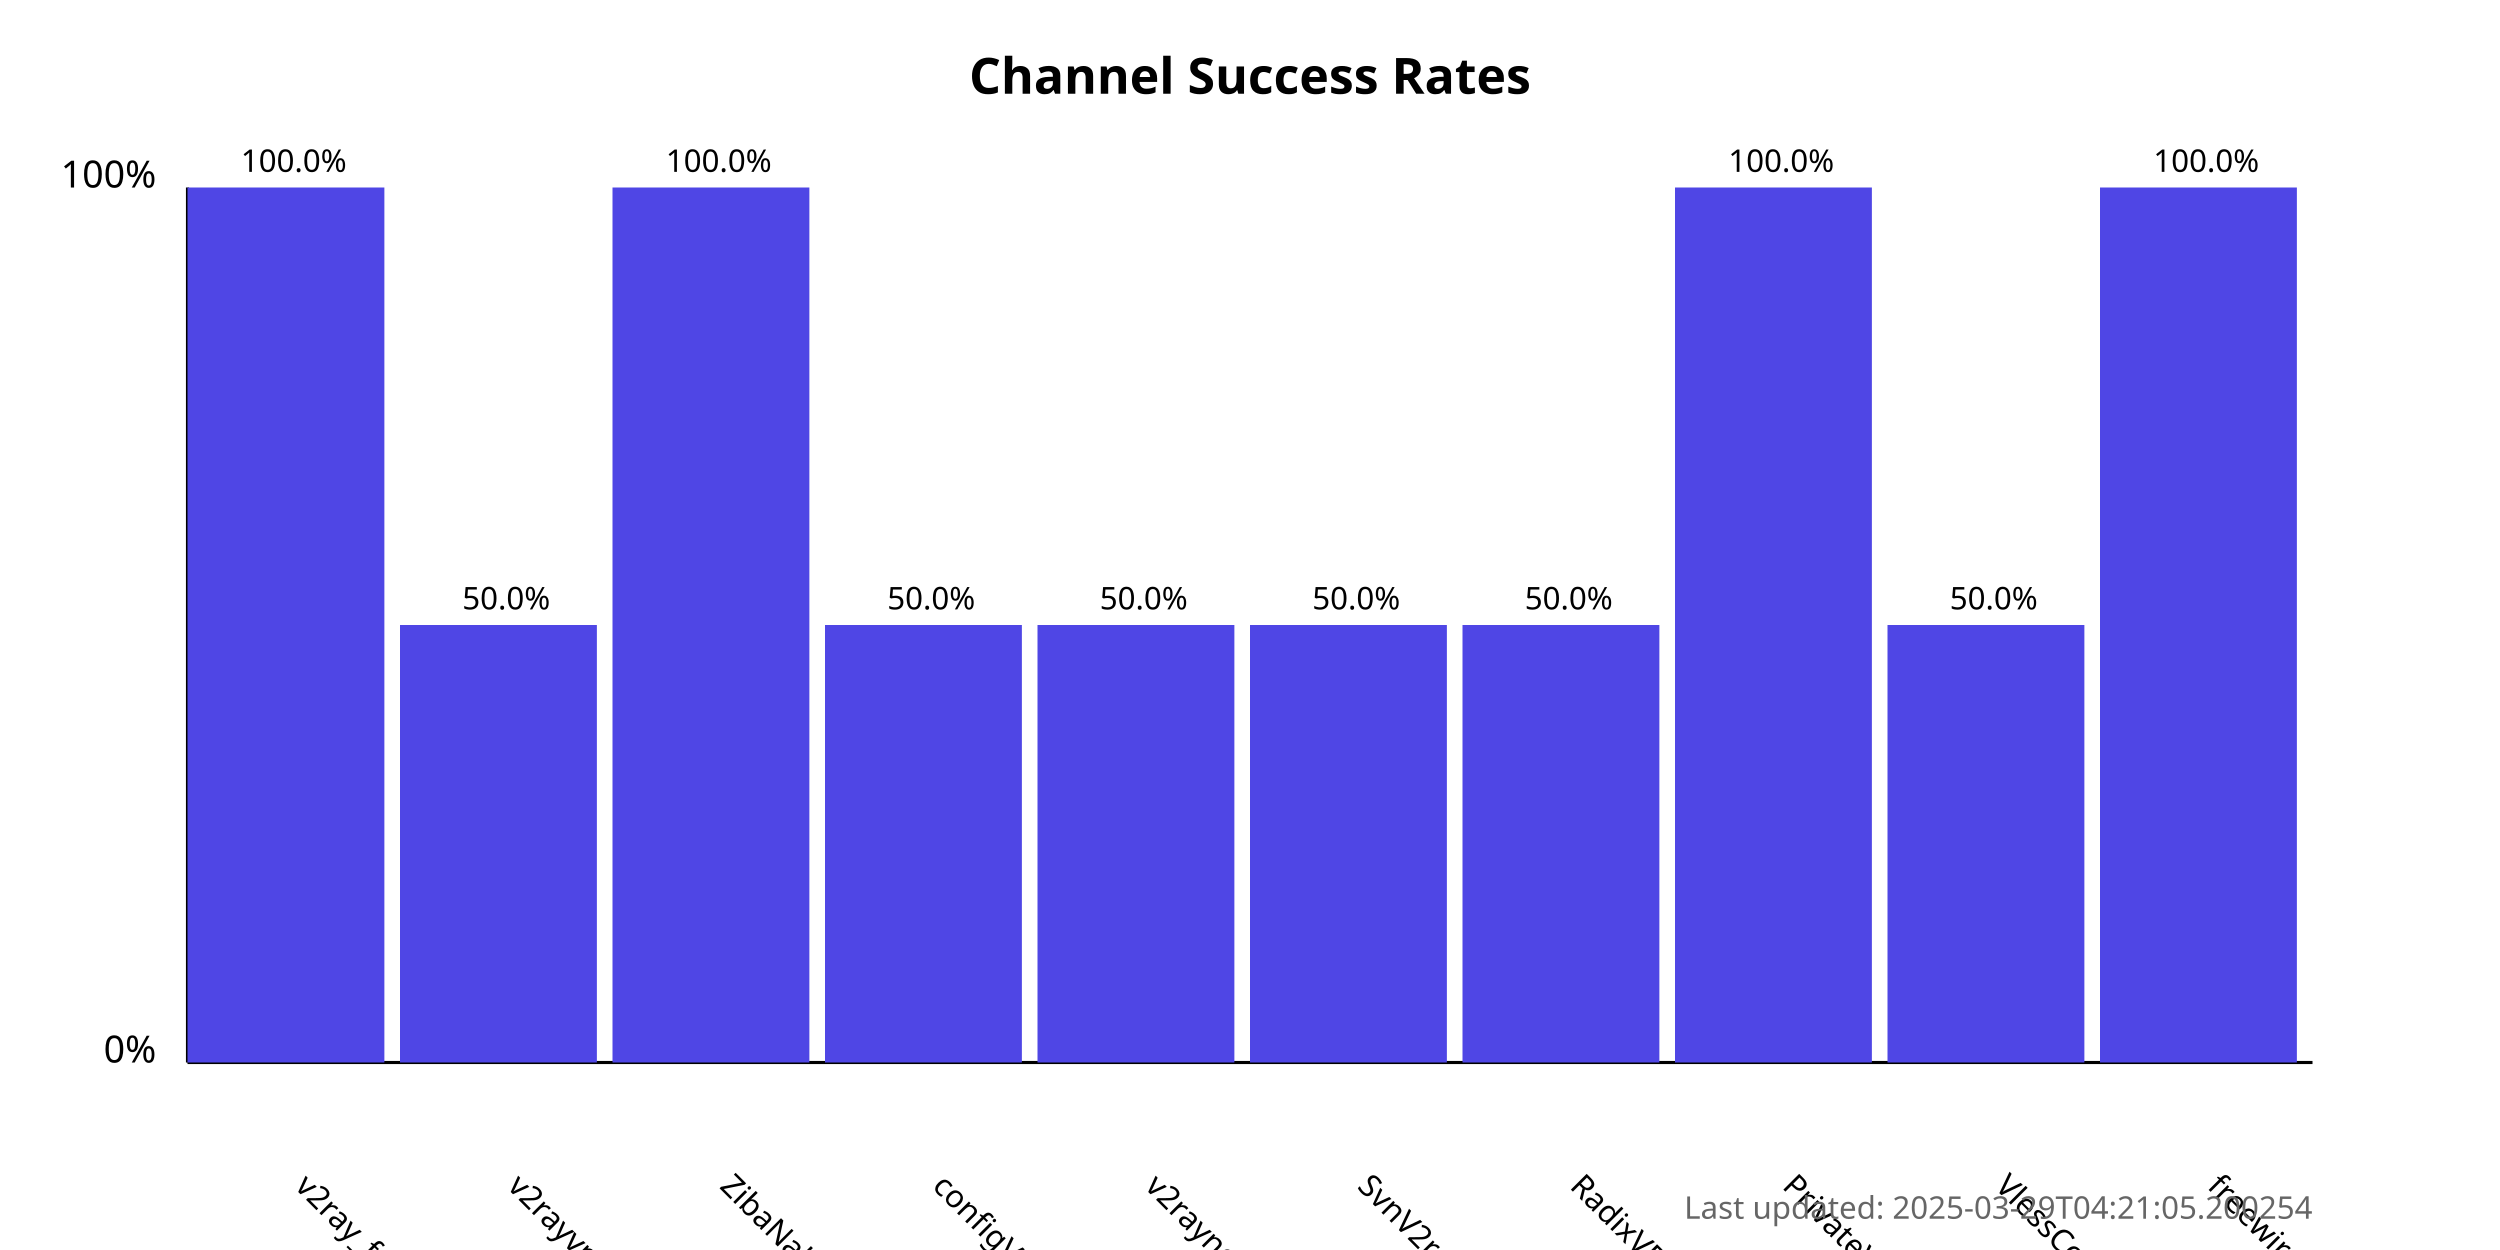
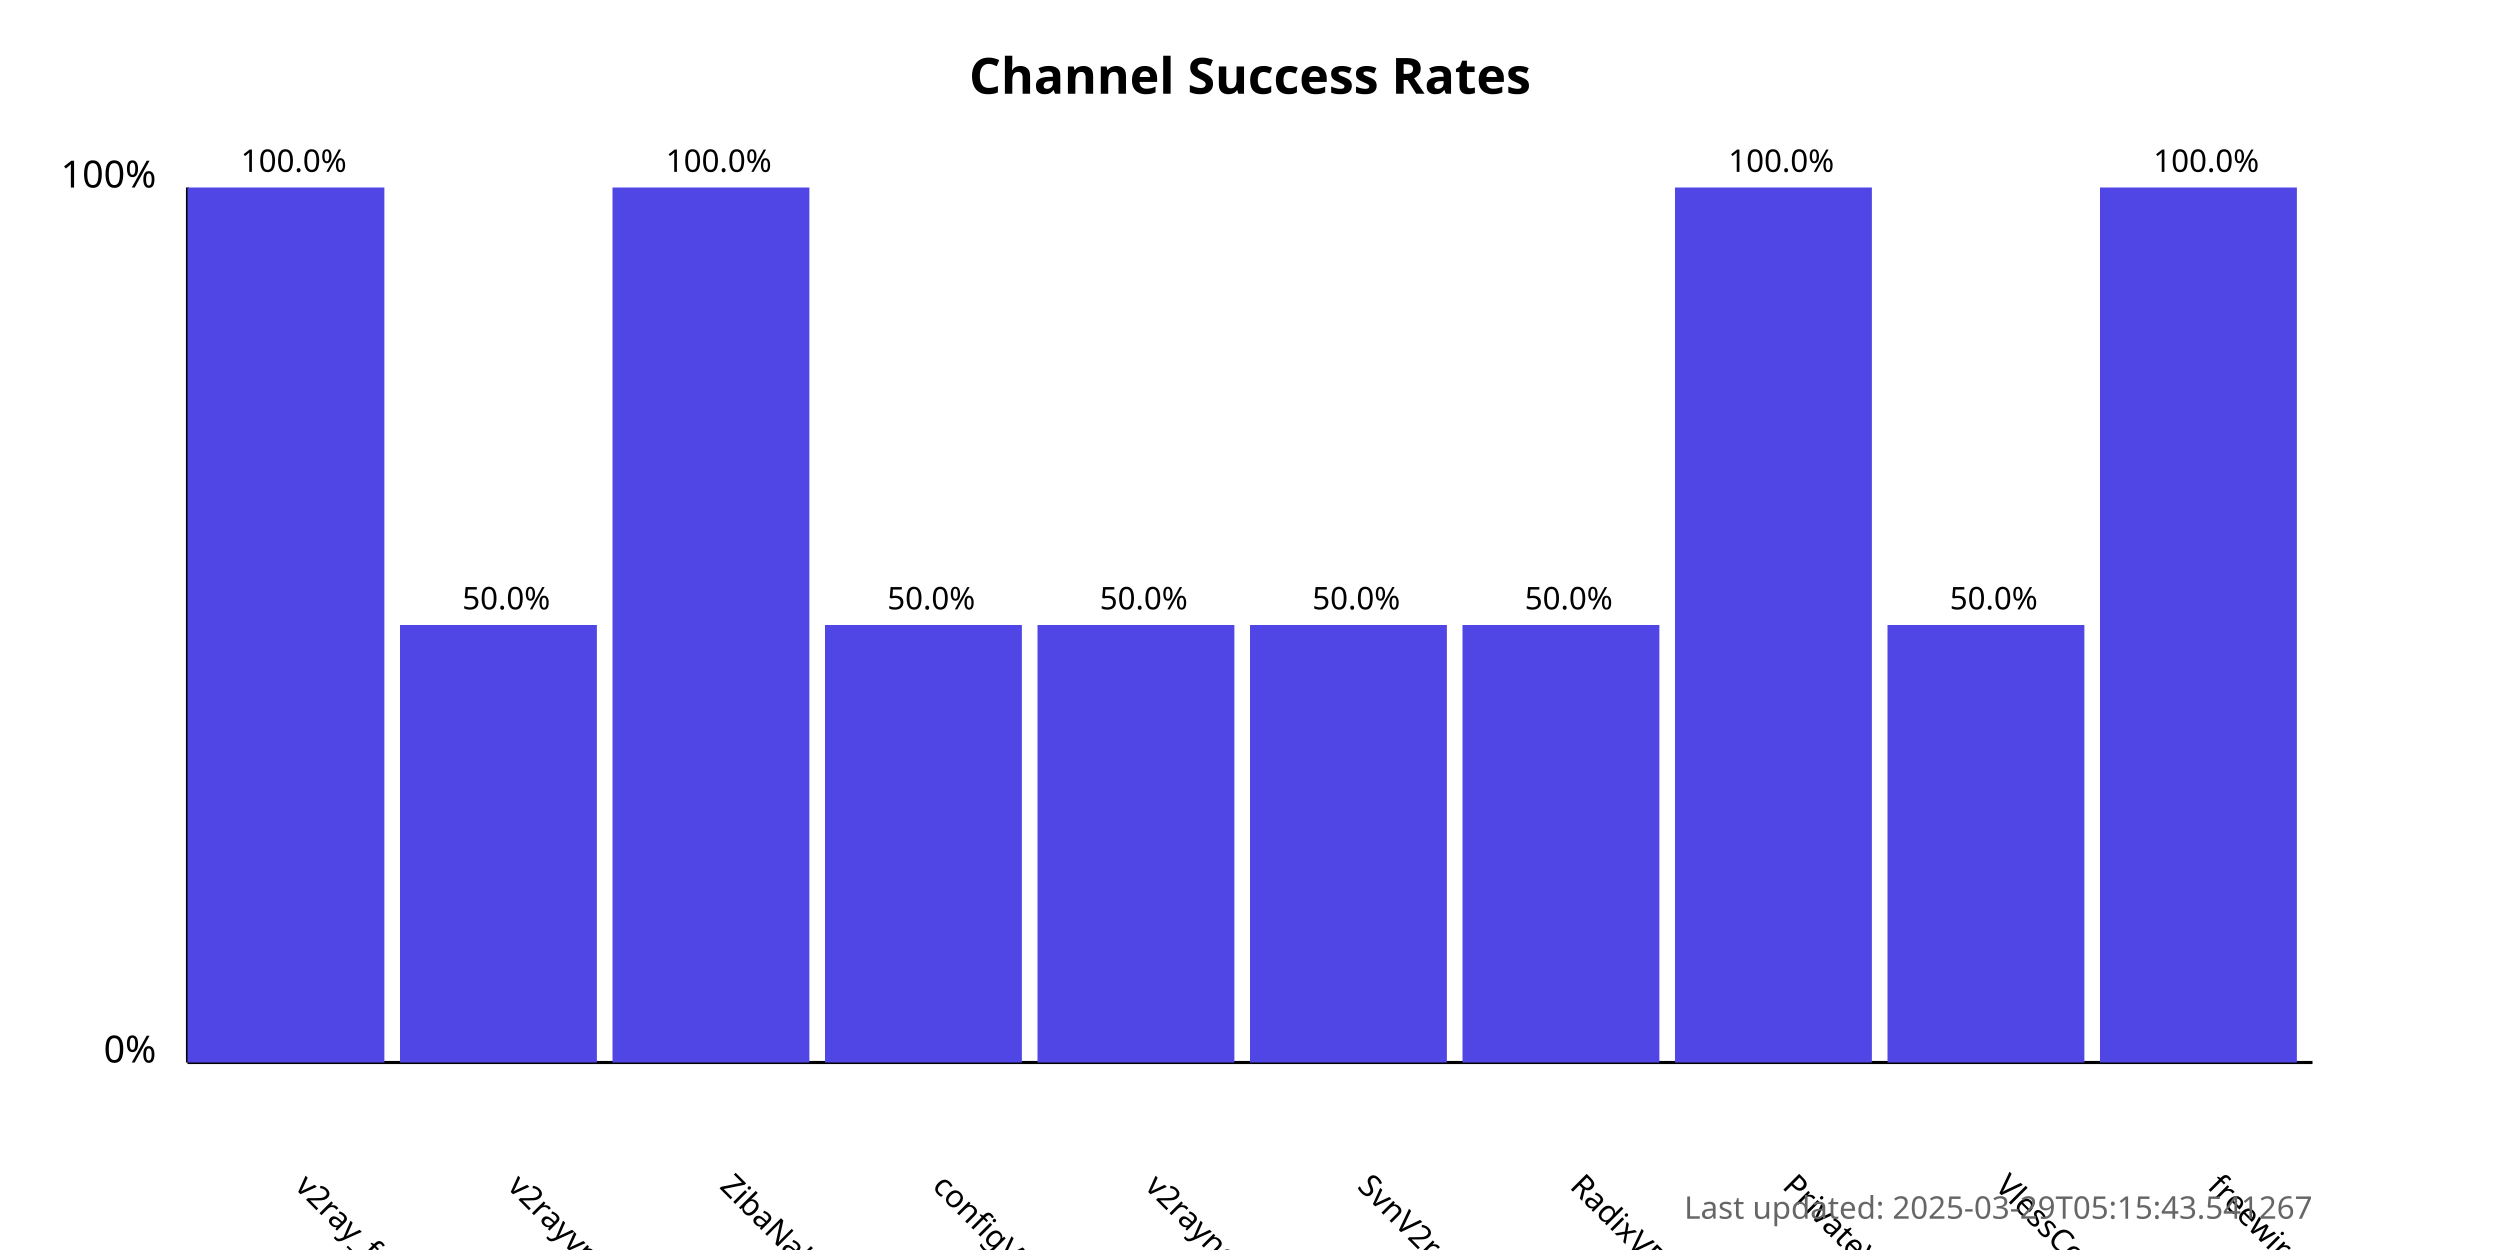
<svg xmlns="http://www.w3.org/2000/svg" width="800" height="400">
  <style>
            .chart-title { font: bold 16px sans-serif; }
            .axis-label { font: 12px sans-serif; }
            .tick-label { font: 10px sans-serif; }
            .bar { fill: #4f46e5; }
            .bar:hover { fill: #6366f1; }
            .timestamp { font: 10px sans-serif; fill: #666; }
        </style>
  <text x="400.0" y="30" text-anchor="middle" class="chart-title">
            Channel Success Rates
        </text>
  <line x1="60" y1="340" x2="60" y2="60" stroke="black" stroke-width="1" />
  <line x1="60" y1="340" x2="740" y2="340" stroke="black" stroke-width="1" />
  <text x="50" y="340" text-anchor="end" class="axis-label">0%</text>
  <text x="50" y="60" text-anchor="end" class="axis-label">100%</text>
  <g>
    <rect x="60" y="60.0" width="63.0" height="280.0" class="bar" />
    <text x="94.0" y="380" transform="rotate(45, 94.0, 380)" text-anchor="start" class="tick-label">
                v2ray_free_conf
            </text>
    <text x="94.0" y="55.0" text-anchor="middle" class="tick-label">
                100.0%
            </text>
  </g>
  <g>
    <rect x="128.0" y="200.0" width="63.0" height="140.0" class="bar" />
    <text x="162.0" y="380" transform="rotate(45, 162.0, 380)" text-anchor="start" class="tick-label">
                v2rayvpno
            </text>
    <text x="162.0" y="195.0" text-anchor="middle" class="tick-label">
                50.0%
            </text>
  </g>
  <g>
    <rect x="196.0" y="60.0" width="63.0" height="280.0" class="bar" />
    <text x="230.0" y="380" transform="rotate(45, 230.0, 380)" text-anchor="start" class="tick-label">
                ZibaNabz
            </text>
    <text x="230.0" y="55.0" text-anchor="middle" class="tick-label">
                100.0%
            </text>
  </g>
  <g>
    <rect x="264.0" y="200.0" width="63.0" height="140.0" class="bar" />
    <text x="298.0" y="380" transform="rotate(45, 298.0, 380)" text-anchor="start" class="tick-label">
                configV2rayForFree
            </text>
    <text x="298.0" y="195.0" text-anchor="middle" class="tick-label">
                50.0%
            </text>
  </g>
  <g>
    <rect x="332.0" y="200.0" width="63.0" height="140.0" class="bar" />
    <text x="366.0" y="380" transform="rotate(45, 366.0, 380)" text-anchor="start" class="tick-label">
                v2rayngvpn
            </text>
    <text x="366.0" y="195.0" text-anchor="middle" class="tick-label">
                50.0%
            </text>
  </g>
  <g>
    <rect x="400.0" y="200.0" width="63.0" height="140.0" class="bar" />
    <text x="434.0" y="380" transform="rotate(45, 434.0, 380)" text-anchor="start" class="tick-label">
                SvnV2ray
            </text>
    <text x="434.0" y="195.0" text-anchor="middle" class="tick-label">
                50.0%
            </text>
  </g>
  <g>
    <rect x="468.0" y="200.0" width="63.0" height="140.0" class="bar" />
    <text x="502.0" y="380" transform="rotate(45, 502.0, 380)" text-anchor="start" class="tick-label">
                RadixVPN
            </text>
    <text x="502.0" y="195.0" text-anchor="middle" class="tick-label">
                50.0%
            </text>
  </g>
  <g>
    <rect x="536.0" y="60.0" width="63.0" height="280.0" class="bar" />
    <text x="570.0" y="380" transform="rotate(45, 570.0, 380)" text-anchor="start" class="tick-label">
                PrivateVPNs
            </text>
    <text x="570.0" y="55.0" text-anchor="middle" class="tick-label">
                100.0%
            </text>
  </g>
  <g>
    <rect x="604.0" y="200.0" width="63.0" height="140.0" class="bar" />
    <text x="638.0" y="380" transform="rotate(45, 638.0, 380)" text-anchor="start" class="tick-label">
                VlessConfig
            </text>
    <text x="638.0" y="195.0" text-anchor="middle" class="tick-label">
                50.0%
            </text>
  </g>
  <g>
    <rect x="672.0" y="60.0" width="63.0" height="280.0" class="bar" />
    <text x="706.0" y="380" transform="rotate(45, 706.0, 380)" text-anchor="start" class="tick-label">
                freewireguard
            </text>
    <text x="706.0" y="55.0" text-anchor="middle" class="tick-label">
                100.0%
            </text>
  </g>
  <text x="740" y="390" text-anchor="end" class="timestamp">
-             Last updated: 2025-03-29T04:21:05.200254
+             Last updated: 2025-03-29T05:15:43.541267
        </text>
</svg>
